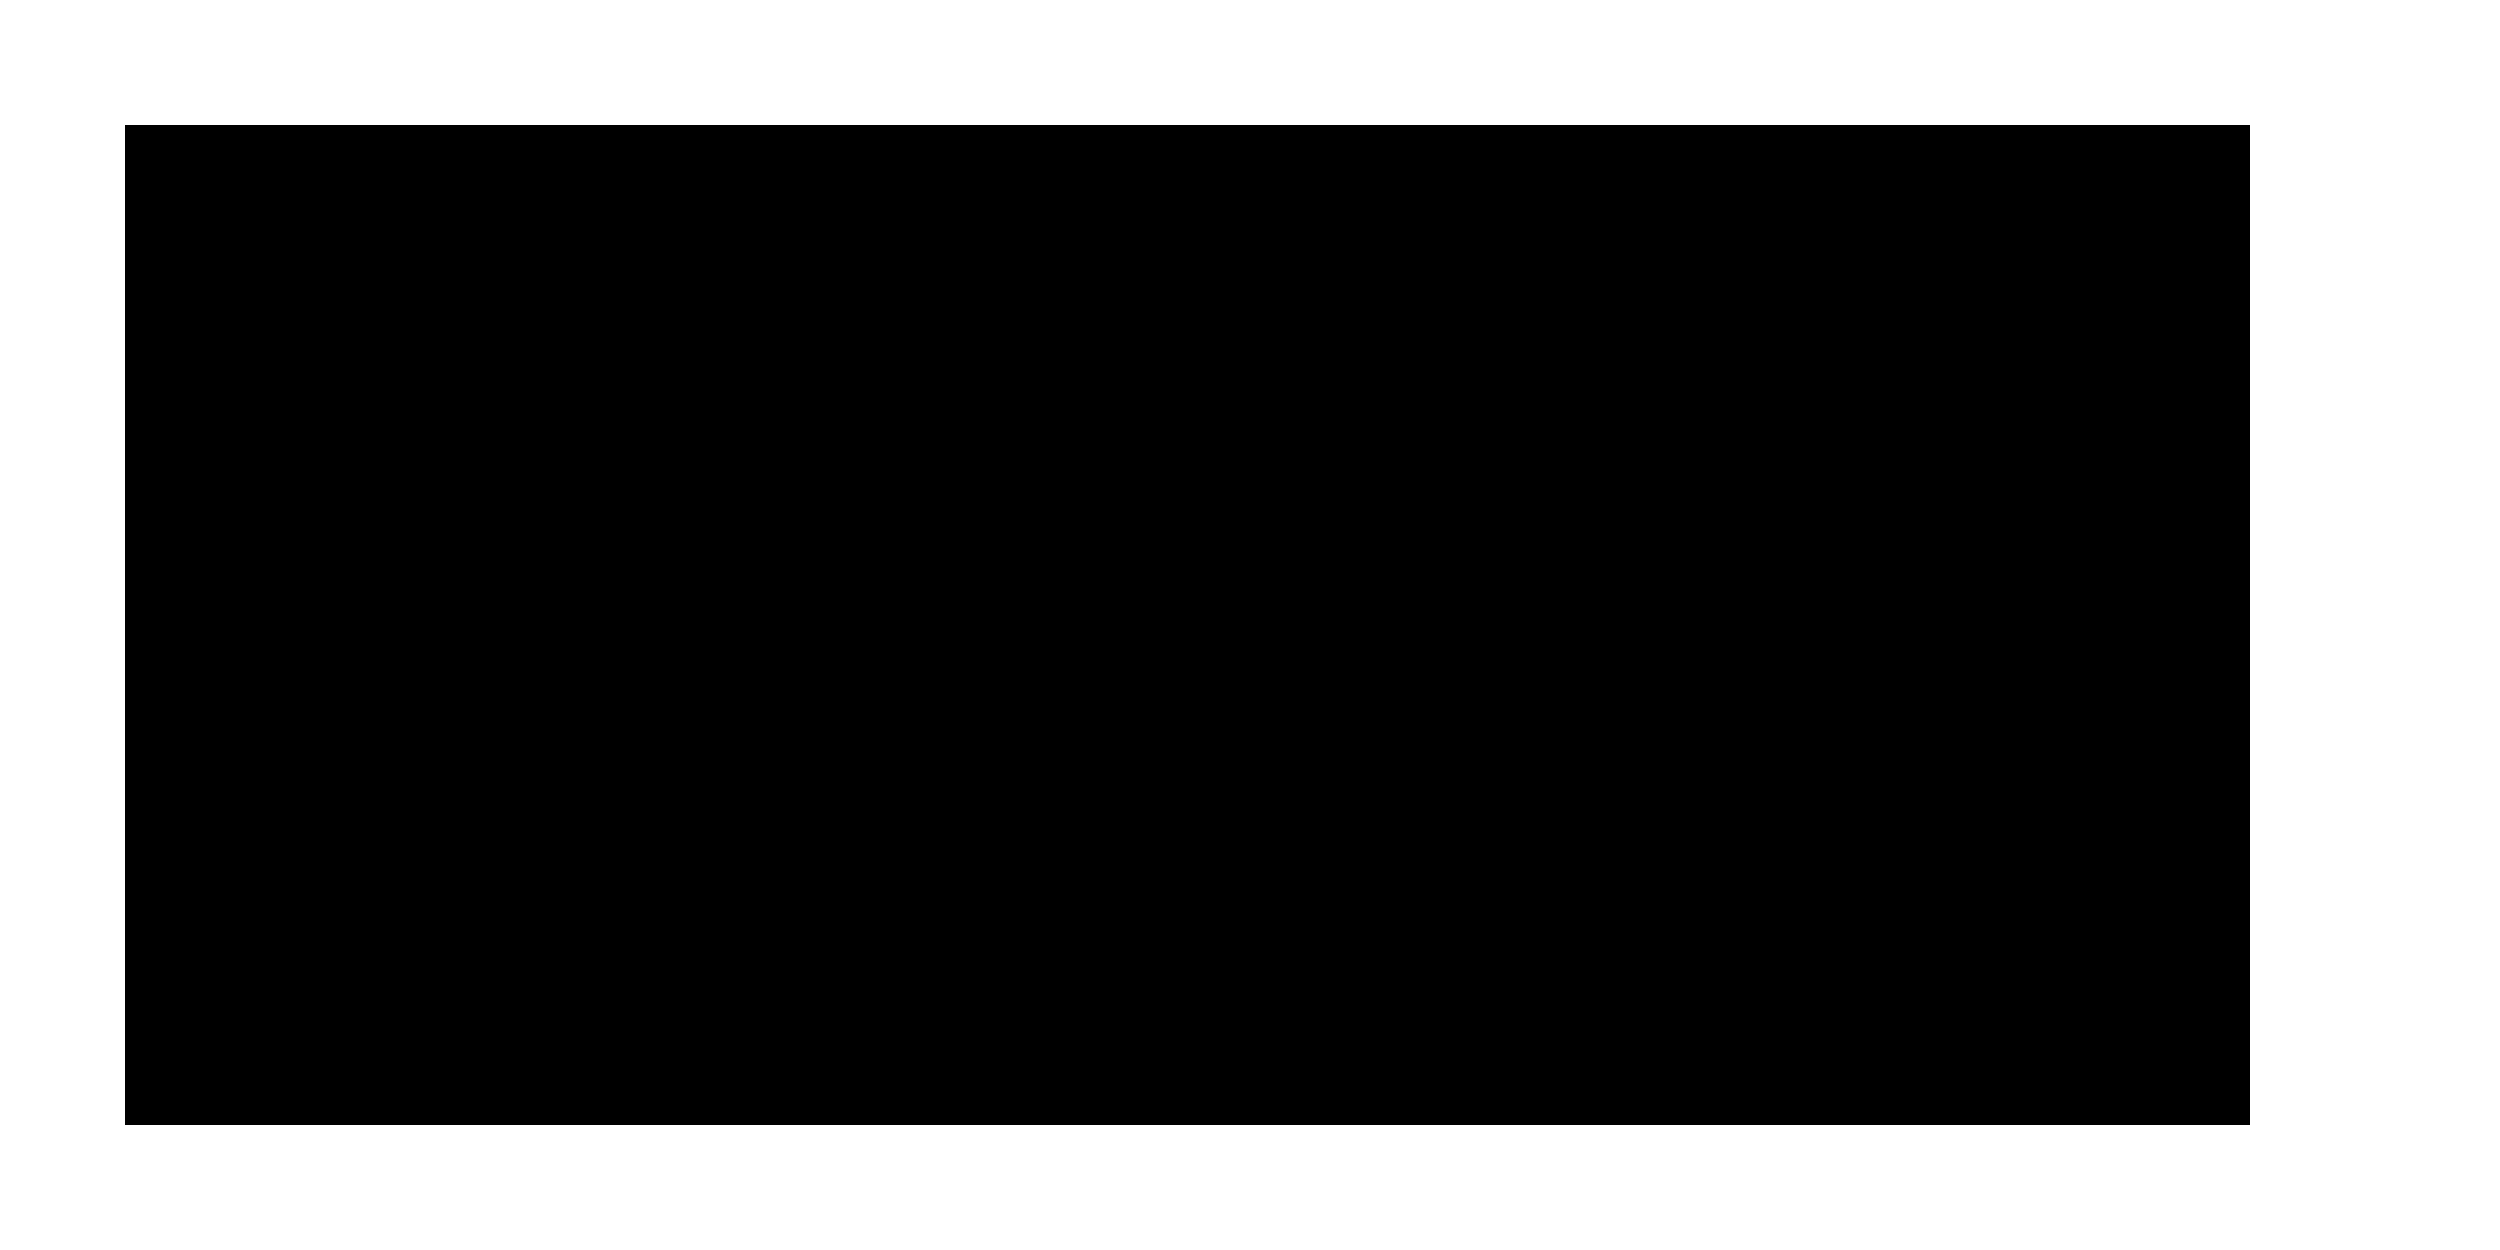
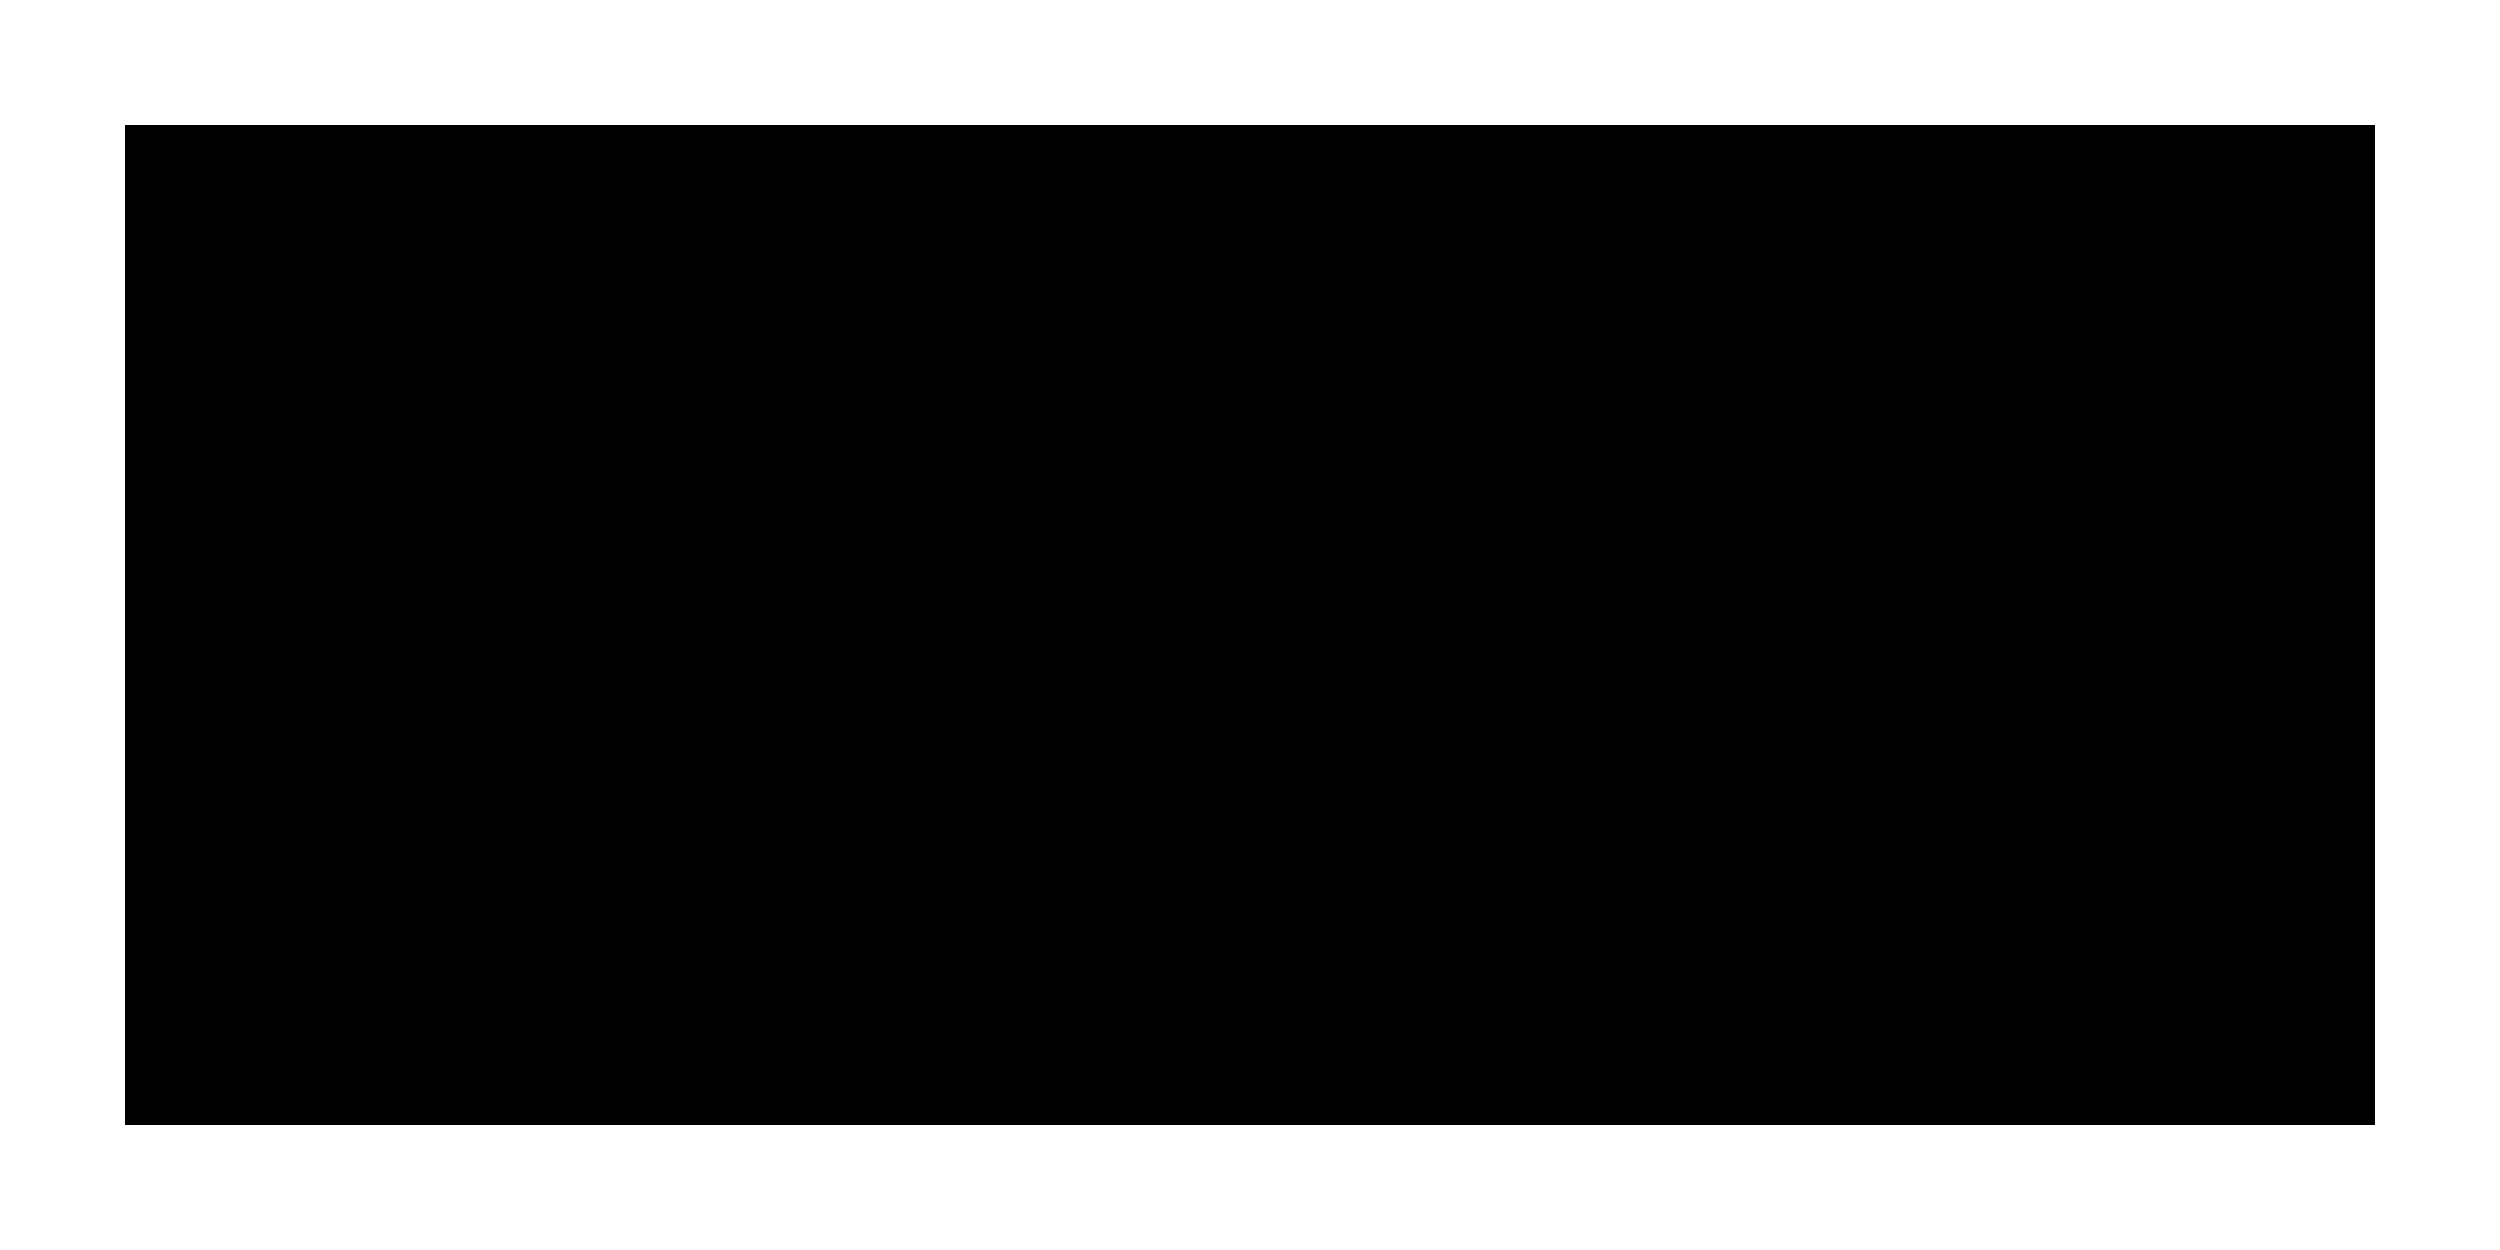
<svg xmlns="http://www.w3.org/2000/svg" width="200px" height="100px">
  <rect x="0" y="0" width="100%" height="100%" rx="15" fill="rgb(255, 255, 255)" />
-   <rect x="5%" y="10%" width="85%" height="80%" fill="rgb(0, 0, 0)" />
+   <rect x="5%" y="10%" width="90%" height="80%" fill="rgb(0, 0, 0)" />
</svg>
